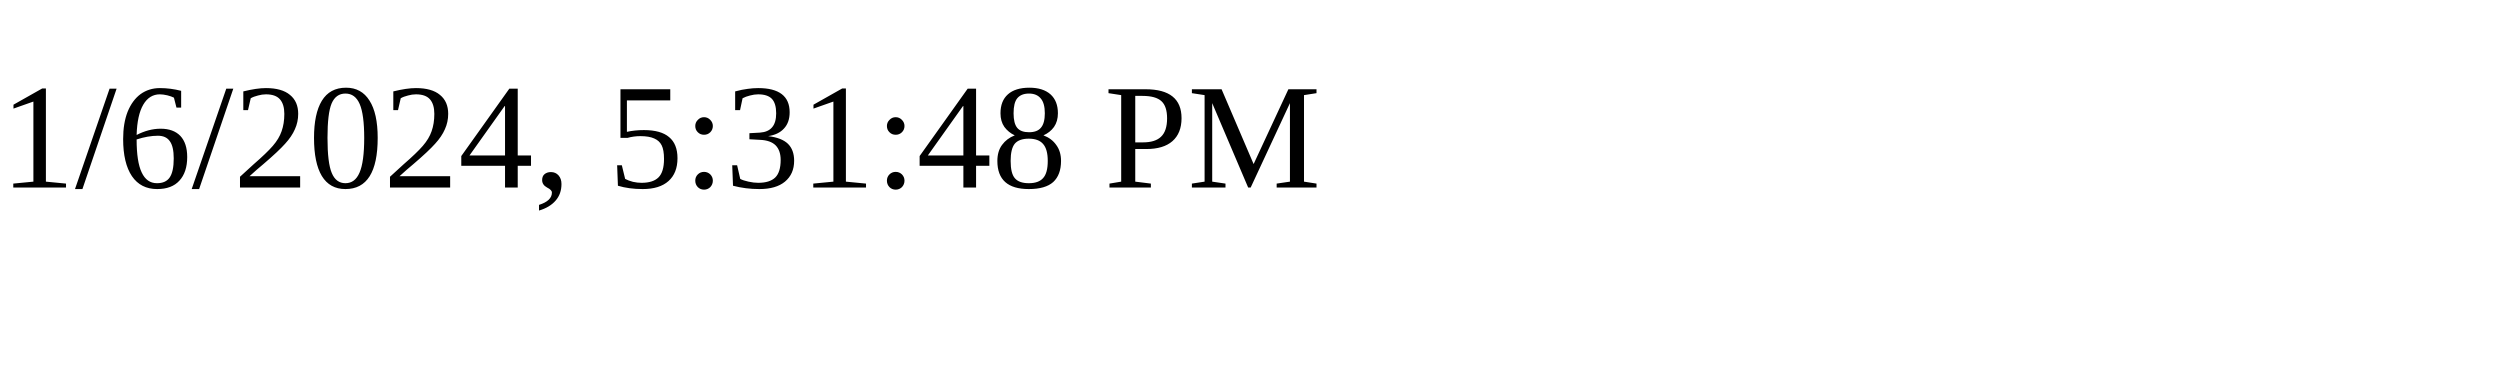
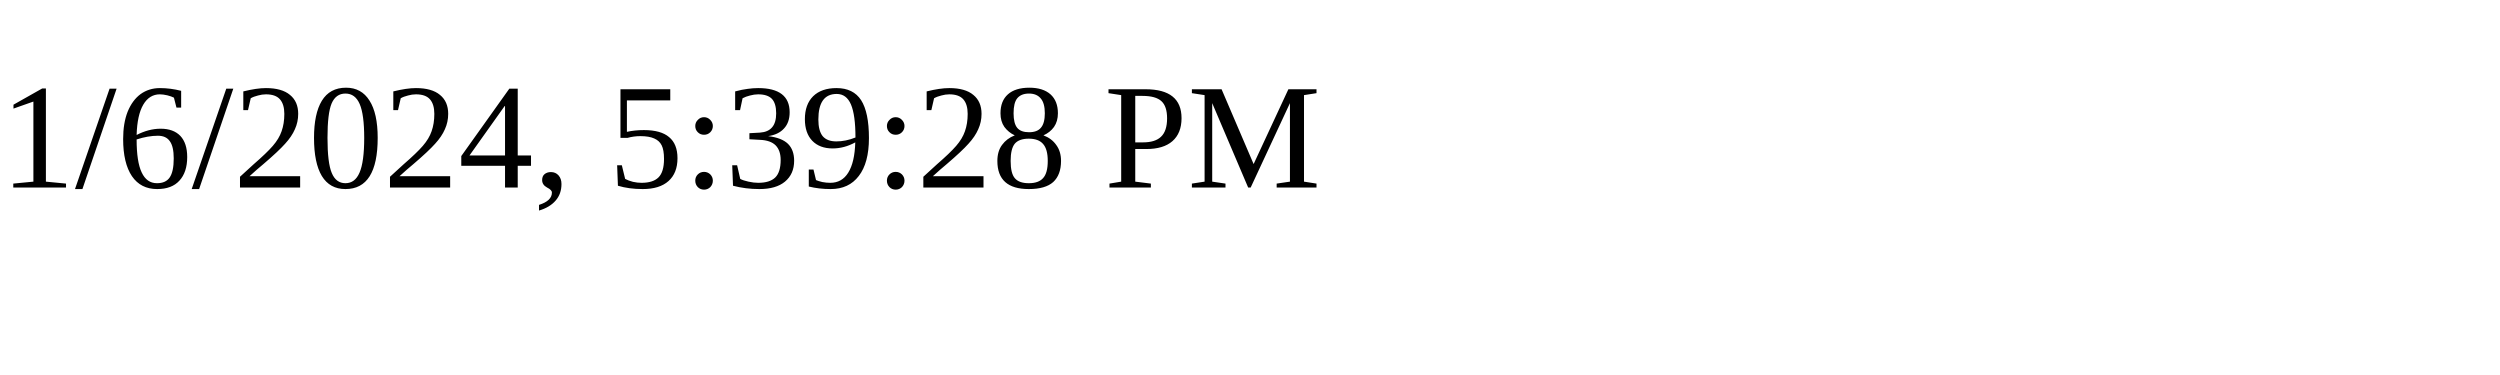
<svg xmlns="http://www.w3.org/2000/svg" height="30" width="200">
-   <text x="0" y="15">1/6/2024, 5:31:48 PM</text>
+   <text x="0" y="15">1/6/2024, 5:39:28 PM</text>
</svg>
